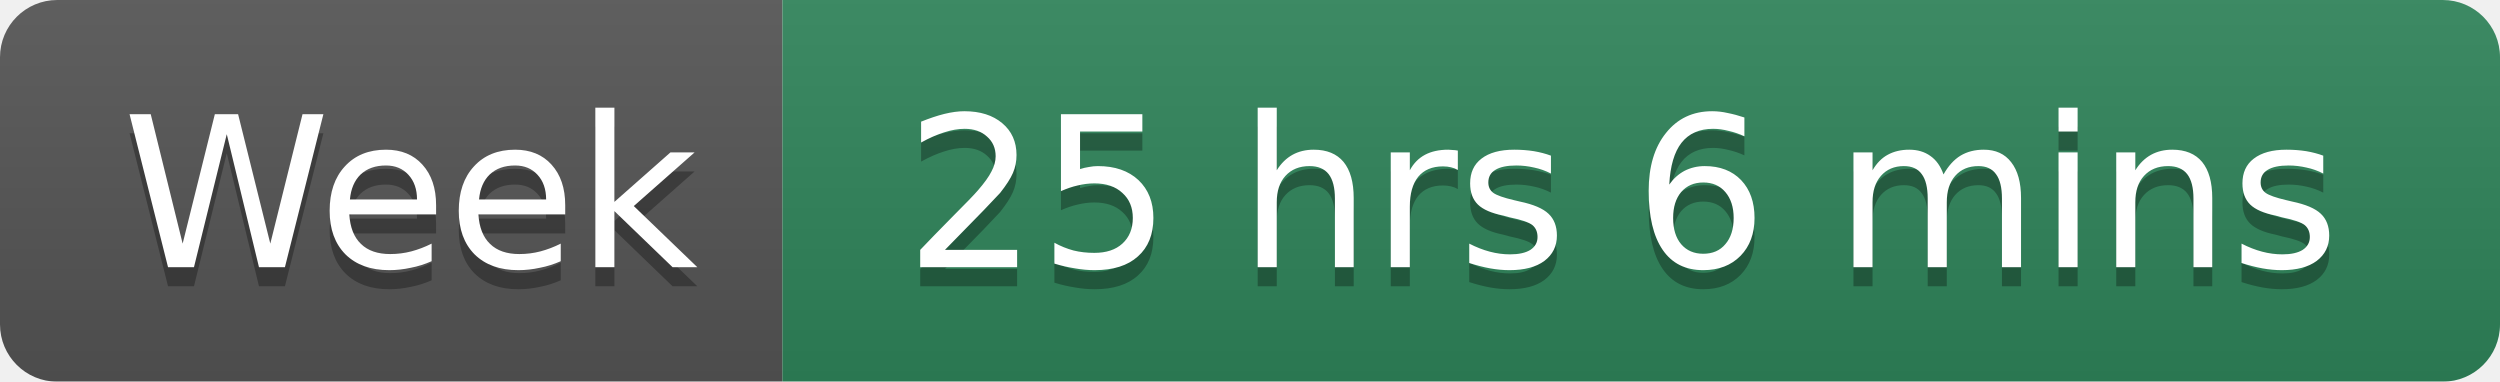
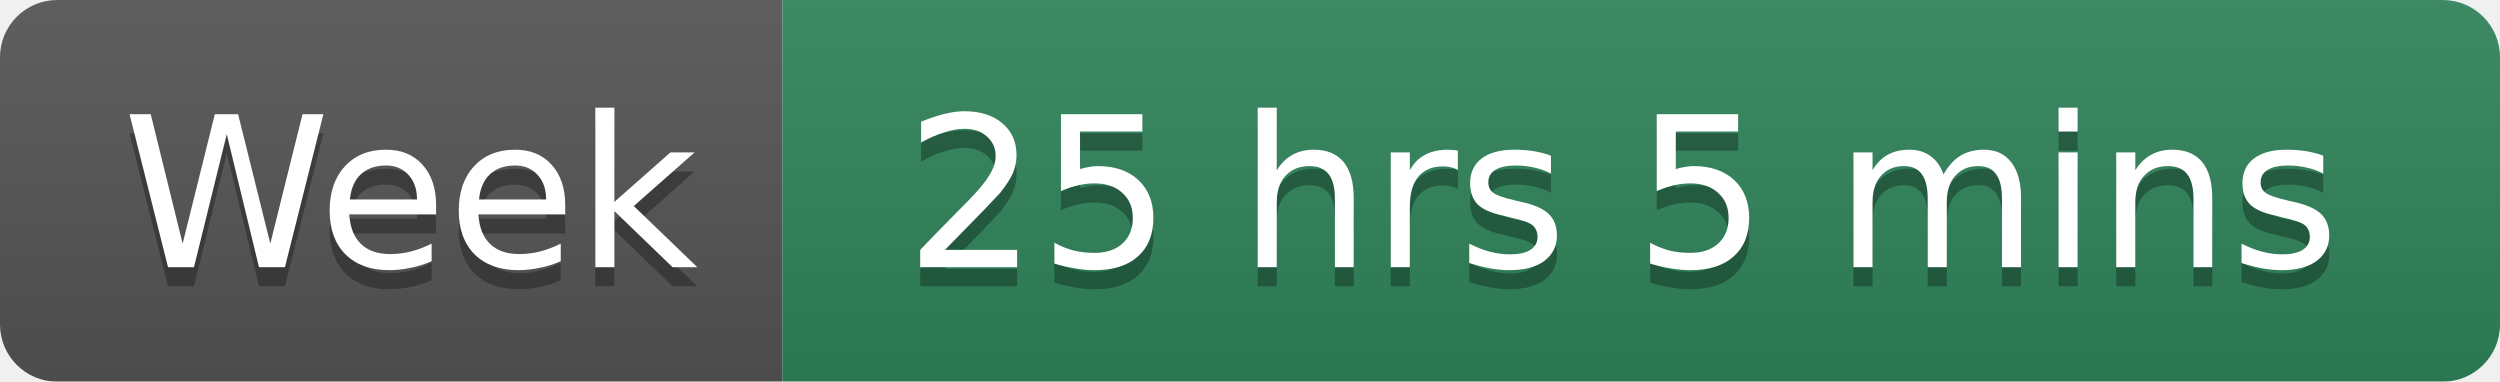
<svg xmlns="http://www.w3.org/2000/svg" width="131" height="20">
  <linearGradient id="smooth" x2="0" y2="100%">
    <stop offset="0" stop-color="#bbb" stop-opacity=".1" />
    <stop offset="1" stop-opacity=".1" />
  </linearGradient>
  <mask id="round">
    <rect width="131" height="20" rx="3" fill="#fff" />
  </mask>
  <g mask="url(#round)">
    <rect width="41" height="20" fill="#555" />
    <rect x="41" width="90" height="20" fill="#2F855A" />
    <rect width="131" height="20" fill="url(#smooth)" />
  </g>
  <g fill="#fff" text-anchor="middle" font-family="DejaVu Sans,Verdana,Geneva,sans-serif" font-size="11">
    <text x="21.5" y="15" fill="#010101" fill-opacity=".3">Week</text>
    <text x="21.5" y="14">Week</text>
-     <text x="85" y="15" fill="#010101" fill-opacity=".3">25 hrs 6 mins</text>
-     <text x="85" y="14">25 hrs 6 mins</text>
+     <text x="85" y="15" fill="#010101" fill-opacity=".3">25 hrs 5 mins</text>
+     <text x="85" y="14">25 hrs 5 mins</text>
  </g>
</svg>
